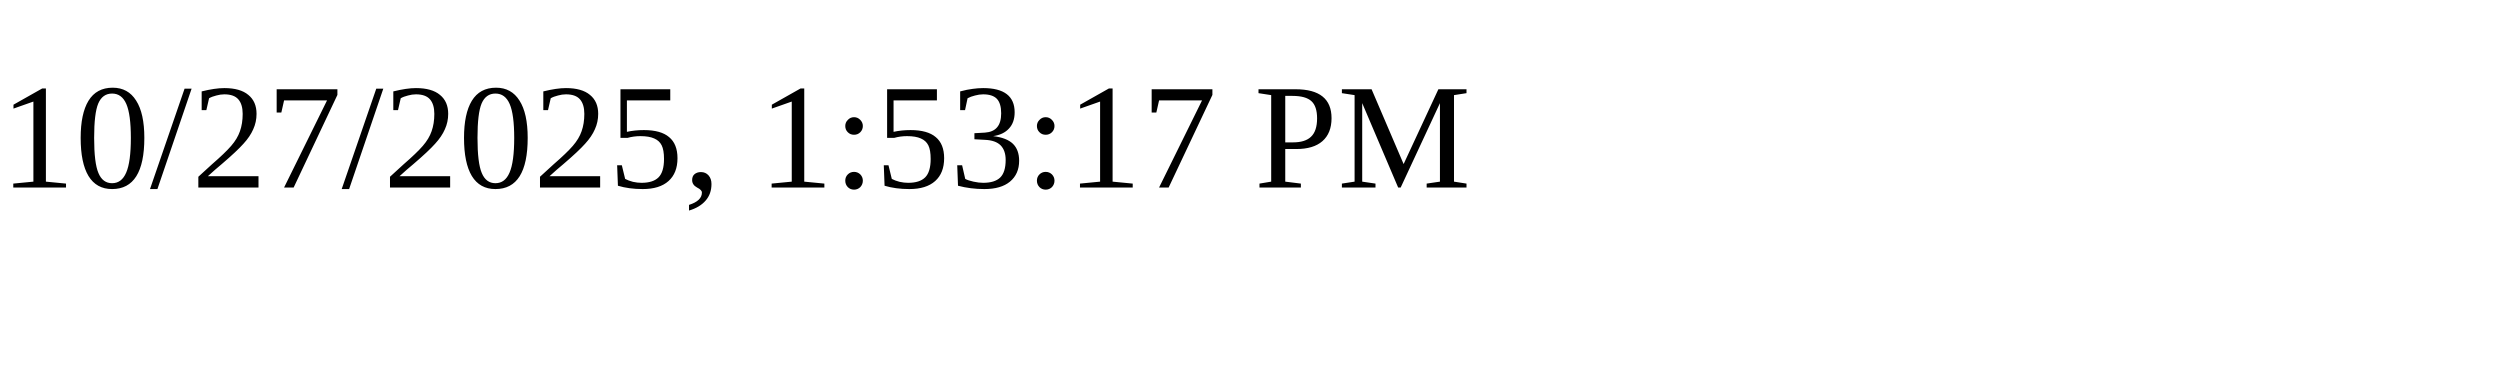
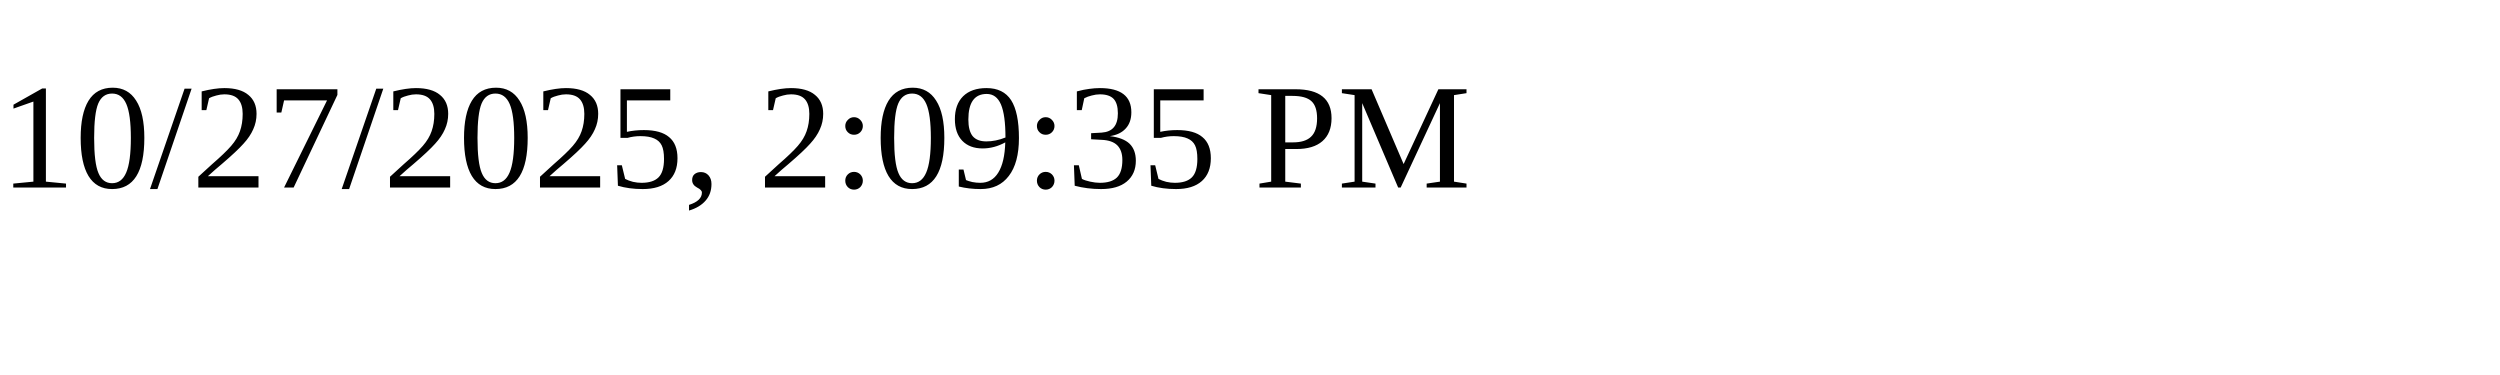
<svg xmlns="http://www.w3.org/2000/svg" height="30" width="200">
-   <text x="0" y="15">10/27/2025, 1:53:17 PM</text>
+   <text x="0" y="15">10/27/2025, 2:09:35 PM</text>
</svg>
